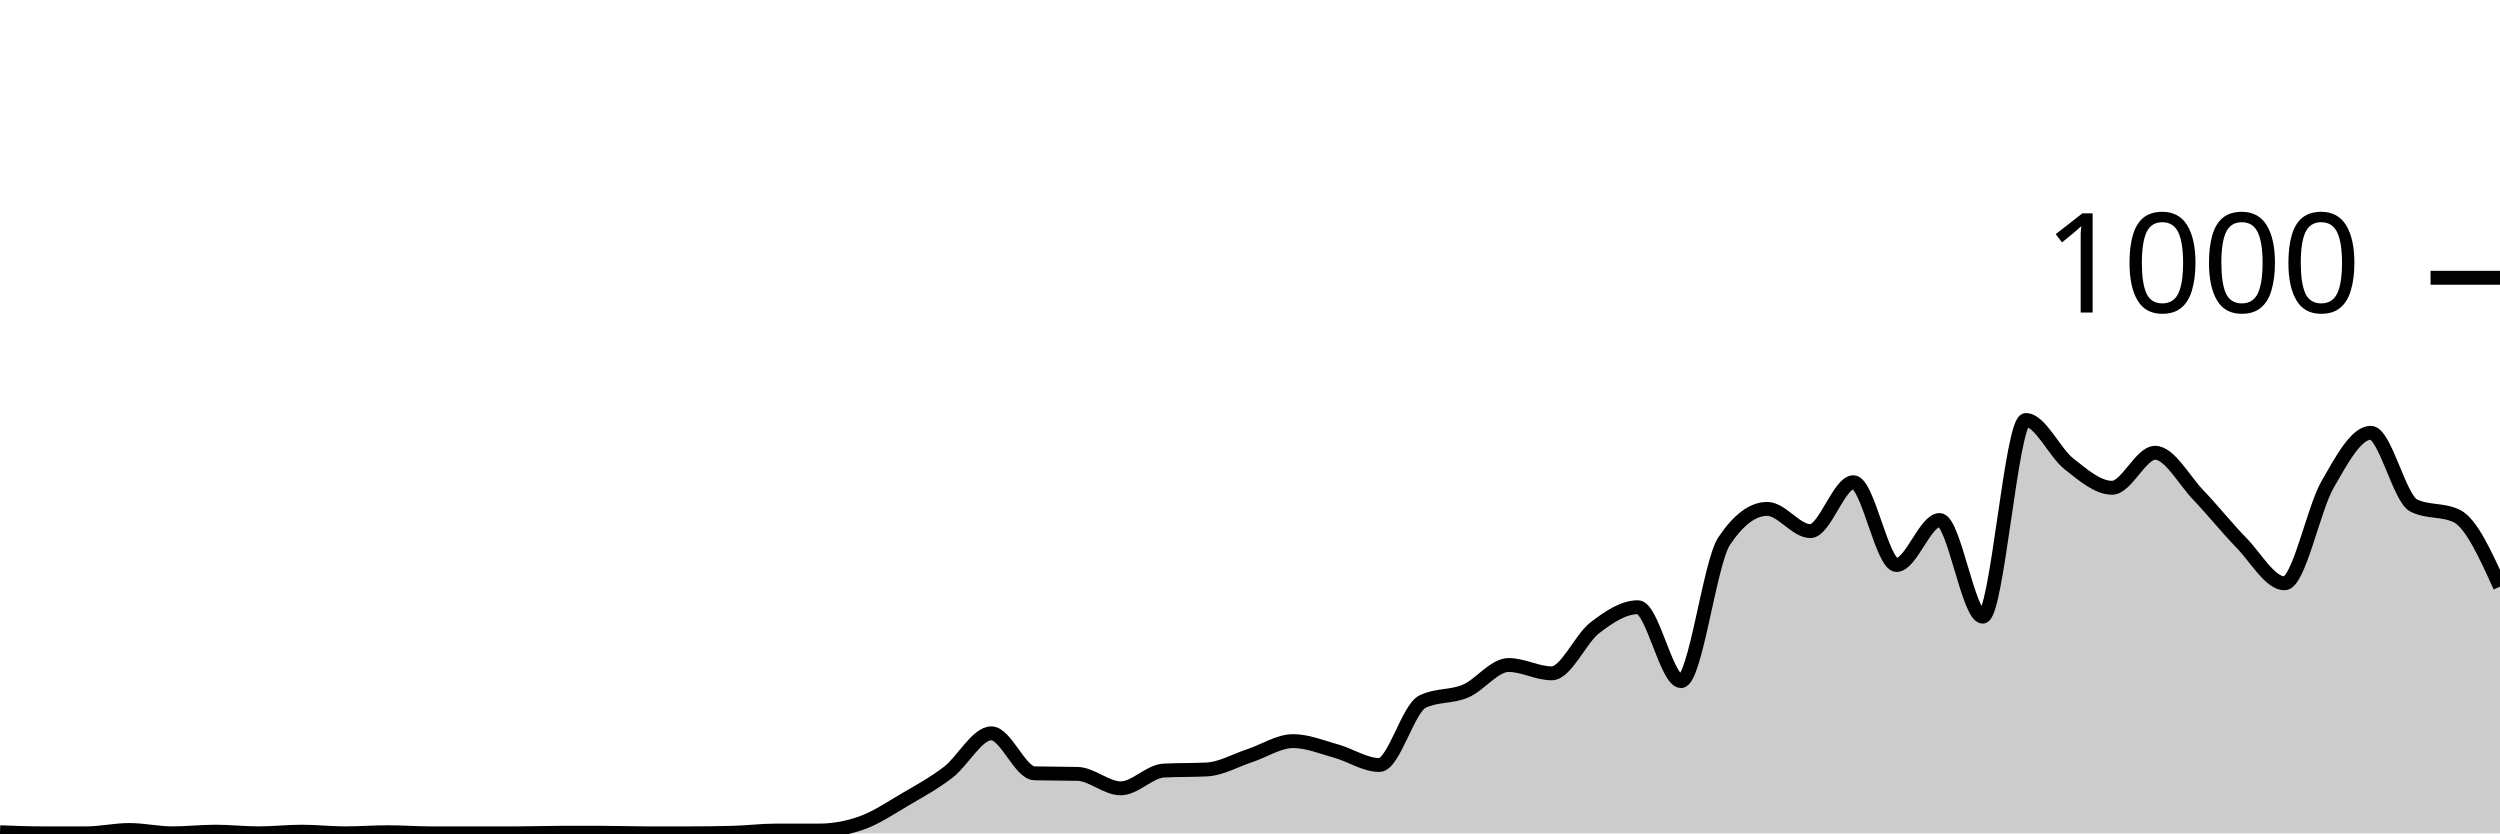
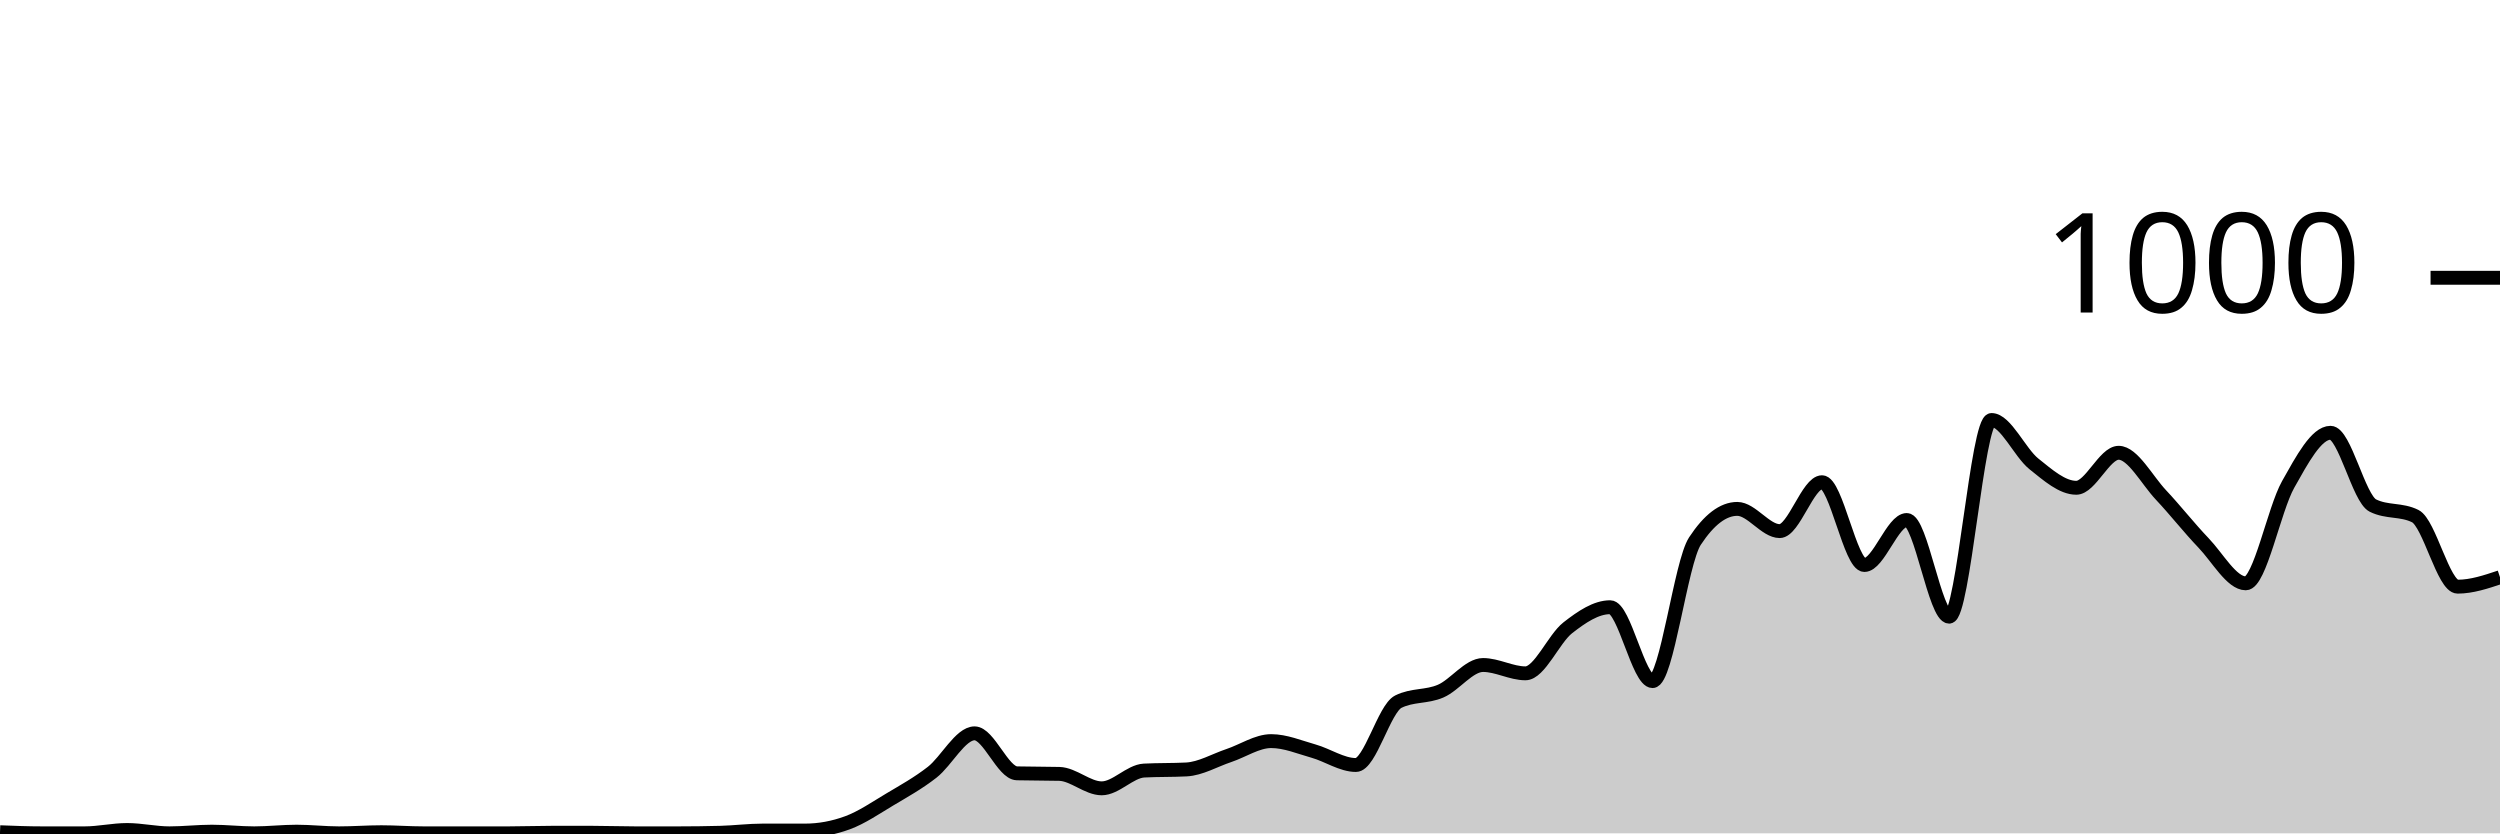
<svg xmlns="http://www.w3.org/2000/svg" viewBox="0 0 180 60">
  <g transform="translate(0,20)">
-     <path class="area" fill="rgba(0, 0, 0, 0.2)" d="M0,39.92C1.034,39.96,2.069,40,3.103,40C4.138,40,5.172,40,6.207,40C7.241,40,8.276,39.76,9.31,39.76C10.345,39.76,11.379,40,12.414,40C13.448,40,14.483,39.88,15.517,39.88C16.552,39.88,17.586,40,18.621,40C19.655,40,20.69,39.88,21.724,39.88C22.759,39.88,23.793,40,24.828,40C25.862,40,26.897,39.92,27.931,39.92C28.966,39.92,30,40,31.034,40C32.069,40,33.103,40,34.138,40C35.172,40,36.207,40,37.241,40C38.276,40,39.31,39.96,40.345,39.96C41.379,39.96,42.414,39.96,43.448,39.96C44.483,39.96,45.517,40,46.552,40C47.586,40,48.621,40,49.655,40C50.69,40,51.724,39.987,52.759,39.96C53.793,39.933,54.828,39.8,55.862,39.8C56.897,39.8,57.931,39.8,58.966,39.8C60,39.8,61.034,39.613,62.069,39.24C63.103,38.867,64.138,38.167,65.172,37.56C66.207,36.953,67.241,36.393,68.276,35.6C69.31,34.807,70.345,32.8,71.379,32.8C72.414,32.8,73.448,35.653,74.483,35.68C75.517,35.707,76.552,35.693,77.586,35.72C78.621,35.747,79.655,36.76,80.69,36.76C81.724,36.76,82.759,35.533,83.793,35.48C84.828,35.427,85.862,35.453,86.897,35.4C87.931,35.347,88.966,34.74,90,34.4C91.034,34.06,92.069,33.36,93.103,33.36C94.138,33.36,95.172,33.793,96.207,34.08C97.241,34.367,98.276,35.08,99.31,35.08C100.345,35.08,101.379,31.027,102.414,30.52C103.448,30.013,104.483,30.2,105.517,29.76C106.552,29.32,107.586,27.88,108.621,27.88C109.655,27.88,110.69,28.48,111.724,28.48C112.759,28.48,113.793,25.993,114.828,25.2C115.862,24.407,116.897,23.72,117.931,23.72C118.966,23.72,120,29.04,121.034,29.04C122.069,29.04,123.103,20.507,124.138,18.96C125.172,17.413,126.207,16.64,127.241,16.64C128.276,16.64,129.31,18.24,130.345,18.24C131.379,18.24,132.414,14.72,133.448,14.72C134.483,14.72,135.517,20.68,136.552,20.68C137.586,20.68,138.621,17.44,139.655,17.44C140.69,17.44,141.724,24.4,142.759,24.4C143.793,24.4,144.828,10.24,145.862,10.24C146.897,10.24,147.931,12.587,148.966,13.4C150,14.213,151.034,15.12,152.069,15.12C153.103,15.12,154.138,12.6,155.172,12.6C156.207,12.6,157.241,14.56,158.276,15.64C159.31,16.72,160.345,18.02,161.379,19.08C162.414,20.14,163.448,22,164.483,22C165.517,22,166.552,16.687,167.586,14.88C168.621,13.073,169.655,11.16,170.69,11.16C171.724,11.16,172.759,15.893,173.793,16.4C174.828,16.907,175.862,16.653,176.897,17.16C177.931,17.667,178.966,19.953,180,22.24L180,40C178.966,40,177.931,40,176.897,40C175.862,40,174.828,40,173.793,40C172.759,40,171.724,40,170.69,40C169.655,40,168.621,40,167.586,40C166.552,40,165.517,40,164.483,40C163.448,40,162.414,40,161.379,40C160.345,40,159.31,40,158.276,40C157.241,40,156.207,40,155.172,40C154.138,40,153.103,40,152.069,40C151.034,40,150,40,148.966,40C147.931,40,146.897,40,145.862,40C144.828,40,143.793,40,142.759,40C141.724,40,140.69,40,139.655,40C138.621,40,137.586,40,136.552,40C135.517,40,134.483,40,133.448,40C132.414,40,131.379,40,130.345,40C129.31,40,128.276,40,127.241,40C126.207,40,125.172,40,124.138,40C123.103,40,122.069,40,121.034,40C120,40,118.966,40,117.931,40C116.897,40,115.862,40,114.828,40C113.793,40,112.759,40,111.724,40C110.69,40,109.655,40,108.621,40C107.586,40,106.552,40,105.517,40C104.483,40,103.448,40,102.414,40C101.379,40,100.345,40,99.31,40C98.276,40,97.241,40,96.207,40C95.172,40,94.138,40,93.103,40C92.069,40,91.034,40,90,40C88.966,40,87.931,40,86.897,40C85.862,40,84.828,40,83.793,40C82.759,40,81.724,40,80.69,40C79.655,40,78.621,40,77.586,40C76.552,40,75.517,40,74.483,40C73.448,40,72.414,40,71.379,40C70.345,40,69.31,40,68.276,40C67.241,40,66.207,40,65.172,40C64.138,40,63.103,40,62.069,40C61.034,40,60,40,58.966,40C57.931,40,56.897,40,55.862,40C54.828,40,53.793,40,52.759,40C51.724,40,50.69,40,49.655,40C48.621,40,47.586,40,46.552,40C45.517,40,44.483,40,43.448,40C42.414,40,41.379,40,40.345,40C39.31,40,38.276,40,37.241,40C36.207,40,35.172,40,34.138,40C33.103,40,32.069,40,31.034,40C30,40,28.966,40,27.931,40C26.897,40,25.862,40,24.828,40C23.793,40,22.759,40,21.724,40C20.69,40,19.655,40,18.621,40C17.586,40,16.552,40,15.517,40C14.483,40,13.448,40,12.414,40C11.379,40,10.345,40,9.31,40C8.276,40,7.241,40,6.207,40C5.172,40,4.138,40,3.103,40C2.069,40,1.034,40,0,40Z" />
-     <path class="line" stroke="black" fill="none" d="M0,39.92C1.034,39.96,2.069,40,3.103,40C4.138,40,5.172,40,6.207,40C7.241,40,8.276,39.76,9.31,39.76C10.345,39.76,11.379,40,12.414,40C13.448,40,14.483,39.88,15.517,39.88C16.552,39.88,17.586,40,18.621,40C19.655,40,20.69,39.88,21.724,39.88C22.759,39.88,23.793,40,24.828,40C25.862,40,26.897,39.92,27.931,39.92C28.966,39.92,30,40,31.034,40C32.069,40,33.103,40,34.138,40C35.172,40,36.207,40,37.241,40C38.276,40,39.31,39.96,40.345,39.96C41.379,39.96,42.414,39.96,43.448,39.96C44.483,39.96,45.517,40,46.552,40C47.586,40,48.621,40,49.655,40C50.69,40,51.724,39.987,52.759,39.96C53.793,39.933,54.828,39.8,55.862,39.8C56.897,39.8,57.931,39.8,58.966,39.8C60,39.8,61.034,39.613,62.069,39.24C63.103,38.867,64.138,38.167,65.172,37.56C66.207,36.953,67.241,36.393,68.276,35.6C69.31,34.807,70.345,32.8,71.379,32.8C72.414,32.8,73.448,35.653,74.483,35.68C75.517,35.707,76.552,35.693,77.586,35.72C78.621,35.747,79.655,36.76,80.69,36.76C81.724,36.76,82.759,35.533,83.793,35.48C84.828,35.427,85.862,35.453,86.897,35.4C87.931,35.347,88.966,34.74,90,34.4C91.034,34.06,92.069,33.36,93.103,33.36C94.138,33.36,95.172,33.793,96.207,34.08C97.241,34.367,98.276,35.08,99.31,35.08C100.345,35.08,101.379,31.027,102.414,30.52C103.448,30.013,104.483,30.2,105.517,29.76C106.552,29.32,107.586,27.88,108.621,27.88C109.655,27.88,110.69,28.48,111.724,28.48C112.759,28.48,113.793,25.993,114.828,25.2C115.862,24.407,116.897,23.72,117.931,23.72C118.966,23.72,120,29.04,121.034,29.04C122.069,29.04,123.103,20.507,124.138,18.96C125.172,17.413,126.207,16.64,127.241,16.64C128.276,16.64,129.31,18.24,130.345,18.24C131.379,18.24,132.414,14.72,133.448,14.72C134.483,14.72,135.517,20.68,136.552,20.68C137.586,20.68,138.621,17.44,139.655,17.44C140.69,17.44,141.724,24.4,142.759,24.4C143.793,24.4,144.828,10.24,145.862,10.24C146.897,10.24,147.931,12.587,148.966,13.4C150,14.213,151.034,15.12,152.069,15.12C153.103,15.12,154.138,12.6,155.172,12.6C156.207,12.6,157.241,14.56,158.276,15.64C159.31,16.72,160.345,18.02,161.379,19.08C162.414,20.14,163.448,22,164.483,22C165.517,22,166.552,16.687,167.586,14.88C168.621,13.073,169.655,11.16,170.69,11.16C171.724,11.16,172.759,15.893,173.793,16.4C174.828,16.907,175.862,16.653,176.897,17.16C177.931,17.667,178.966,19.953,180,22.24" />
+     <path class="area" fill="rgba(0, 0, 0, 0.2)" d="M0,39.92C1.017,39.96,2.034,40,3.051,40C4.068,40,5.085,40,6.102,40C7.119,40,8.136,39.76,9.153,39.76C10.169,39.76,11.186,40,12.203,40C13.22,40,14.237,39.88,15.254,39.88C16.271,39.88,17.288,40,18.305,40C19.322,40,20.339,39.88,21.356,39.88C22.373,39.88,23.39,40,24.407,40C25.424,40,26.441,39.92,27.458,39.92C28.475,39.92,29.492,40,30.508,40C31.525,40,32.542,40,33.559,40C34.576,40,35.593,40,36.61,40C37.627,40,38.644,39.96,39.661,39.96C40.678,39.96,41.695,39.96,42.712,39.96C43.729,39.96,44.746,40,45.763,40C46.78,40,47.797,40,48.814,40C49.831,40,50.847,39.987,51.864,39.96C52.881,39.933,53.898,39.8,54.915,39.8C55.932,39.8,56.949,39.8,57.966,39.8C58.983,39.8,60,39.613,61.017,39.24C62.034,38.867,63.051,38.167,64.068,37.56C65.085,36.953,66.102,36.393,67.119,35.6C68.136,34.807,69.153,32.8,70.169,32.8C71.186,32.8,72.203,35.653,73.22,35.68C74.237,35.707,75.254,35.693,76.271,35.72C77.288,35.747,78.305,36.76,79.322,36.76C80.339,36.76,81.356,35.533,82.373,35.48C83.39,35.427,84.407,35.453,85.424,35.4C86.441,35.347,87.458,34.74,88.475,34.4C89.492,34.06,90.508,33.36,91.525,33.36C92.542,33.36,93.559,33.793,94.576,34.08C95.593,34.367,96.61,35.08,97.627,35.08C98.644,35.08,99.661,31.027,100.678,30.52C101.695,30.013,102.712,30.2,103.729,29.76C104.746,29.32,105.763,27.88,106.78,27.88C107.797,27.88,108.814,28.48,109.831,28.48C110.847,28.48,111.864,25.993,112.881,25.2C113.898,24.407,114.915,23.72,115.932,23.72C116.949,23.72,117.966,29.04,118.983,29.04C120,29.04,121.017,20.507,122.034,18.96C123.051,17.413,124.068,16.64,125.085,16.64C126.102,16.64,127.119,18.24,128.136,18.24C129.153,18.24,130.169,14.72,131.186,14.72C132.203,14.72,133.22,20.68,134.237,20.68C135.254,20.68,136.271,17.44,137.288,17.44C138.305,17.44,139.322,24.4,140.339,24.4C141.356,24.4,142.373,10.24,143.39,10.24C144.407,10.24,145.424,12.587,146.441,13.4C147.458,14.213,148.475,15.12,149.492,15.12C150.508,15.12,151.525,12.6,152.542,12.6C153.559,12.6,154.576,14.56,155.593,15.64C156.61,16.72,157.627,18.02,158.644,19.08C159.661,20.14,160.678,22,161.695,22C162.712,22,163.729,16.687,164.746,14.88C165.763,13.073,166.78,11.16,167.797,11.16C168.814,11.16,169.831,15.893,170.847,16.4C171.864,16.907,172.881,16.653,173.898,17.16C174.915,17.667,175.932,22.24,176.949,22.24C177.966,22.24,178.983,21.9,180,21.56L180,40C178.983,40,177.966,40,176.949,40C175.932,40,174.915,40,173.898,40C172.881,40,171.864,40,170.847,40C169.831,40,168.814,40,167.797,40C166.78,40,165.763,40,164.746,40C163.729,40,162.712,40,161.695,40C160.678,40,159.661,40,158.644,40C157.627,40,156.61,40,155.593,40C154.576,40,153.559,40,152.542,40C151.525,40,150.508,40,149.492,40C148.475,40,147.458,40,146.441,40C145.424,40,144.407,40,143.39,40C142.373,40,141.356,40,140.339,40C139.322,40,138.305,40,137.288,40C136.271,40,135.254,40,134.237,40C133.22,40,132.203,40,131.186,40C130.169,40,129.153,40,128.136,40C127.119,40,126.102,40,125.085,40C124.068,40,123.051,40,122.034,40C121.017,40,120,40,118.983,40C117.966,40,116.949,40,115.932,40C114.915,40,113.898,40,112.881,40C111.864,40,110.847,40,109.831,40C108.814,40,107.797,40,106.78,40C105.763,40,104.746,40,103.729,40C102.712,40,101.695,40,100.678,40C99.661,40,98.644,40,97.627,40C96.61,40,95.593,40,94.576,40C93.559,40,92.542,40,91.525,40C90.508,40,89.492,40,88.475,40C87.458,40,86.441,40,85.424,40C84.407,40,83.39,40,82.373,40C81.356,40,80.339,40,79.322,40C78.305,40,77.288,40,76.271,40C75.254,40,74.237,40,73.22,40C72.203,40,71.186,40,70.169,40C69.153,40,68.136,40,67.119,40C66.102,40,65.085,40,64.068,40C63.051,40,62.034,40,61.017,40C60,40,58.983,40,57.966,40C56.949,40,55.932,40,54.915,40C53.898,40,52.881,40,51.864,40C50.847,40,49.831,40,48.814,40C47.797,40,46.78,40,45.763,40C44.746,40,43.729,40,42.712,40C41.695,40,40.678,40,39.661,40C38.644,40,37.627,40,36.61,40C35.593,40,34.576,40,33.559,40C32.542,40,31.525,40,30.508,40C29.492,40,28.475,40,27.458,40C26.441,40,25.424,40,24.407,40C23.39,40,22.373,40,21.356,40C20.339,40,19.322,40,18.305,40C17.288,40,16.271,40,15.254,40C14.237,40,13.22,40,12.203,40C11.186,40,10.169,40,9.153,40C8.136,40,7.119,40,6.102,40C5.085,40,4.068,40,3.051,40C2.034,40,1.017,40,0,40Z" />
+     <path class="line" stroke="black" fill="none" d="M0,39.92C1.017,39.96,2.034,40,3.051,40C4.068,40,5.085,40,6.102,40C7.119,40,8.136,39.76,9.153,39.76C10.169,39.76,11.186,40,12.203,40C13.22,40,14.237,39.88,15.254,39.88C16.271,39.88,17.288,40,18.305,40C19.322,40,20.339,39.88,21.356,39.88C22.373,39.88,23.39,40,24.407,40C25.424,40,26.441,39.92,27.458,39.92C28.475,39.92,29.492,40,30.508,40C31.525,40,32.542,40,33.559,40C34.576,40,35.593,40,36.61,40C37.627,40,38.644,39.96,39.661,39.96C40.678,39.96,41.695,39.96,42.712,39.96C43.729,39.96,44.746,40,45.763,40C46.78,40,47.797,40,48.814,40C49.831,40,50.847,39.987,51.864,39.96C52.881,39.933,53.898,39.8,54.915,39.8C55.932,39.8,56.949,39.8,57.966,39.8C58.983,39.8,60,39.613,61.017,39.24C62.034,38.867,63.051,38.167,64.068,37.56C65.085,36.953,66.102,36.393,67.119,35.6C68.136,34.807,69.153,32.8,70.169,32.8C71.186,32.8,72.203,35.653,73.22,35.68C74.237,35.707,75.254,35.693,76.271,35.72C77.288,35.747,78.305,36.76,79.322,36.76C80.339,36.76,81.356,35.533,82.373,35.48C83.39,35.427,84.407,35.453,85.424,35.4C86.441,35.347,87.458,34.74,88.475,34.4C89.492,34.06,90.508,33.36,91.525,33.36C92.542,33.36,93.559,33.793,94.576,34.08C95.593,34.367,96.61,35.08,97.627,35.08C98.644,35.08,99.661,31.027,100.678,30.52C101.695,30.013,102.712,30.2,103.729,29.76C104.746,29.32,105.763,27.88,106.78,27.88C107.797,27.88,108.814,28.48,109.831,28.48C110.847,28.48,111.864,25.993,112.881,25.2C113.898,24.407,114.915,23.72,115.932,23.72C116.949,23.72,117.966,29.04,118.983,29.04C120,29.04,121.017,20.507,122.034,18.96C123.051,17.413,124.068,16.64,125.085,16.64C126.102,16.64,127.119,18.24,128.136,18.24C129.153,18.24,130.169,14.72,131.186,14.72C132.203,14.72,133.22,20.68,134.237,20.68C135.254,20.68,136.271,17.44,137.288,17.44C138.305,17.44,139.322,24.4,140.339,24.4C141.356,24.4,142.373,10.24,143.39,10.24C144.407,10.24,145.424,12.587,146.441,13.4C147.458,14.213,148.475,15.12,149.492,15.12C150.508,15.12,151.525,12.6,152.542,12.6C153.559,12.6,154.576,14.56,155.593,15.64C156.61,16.72,157.627,18.02,158.644,19.08C159.661,20.14,160.678,22,161.695,22C162.712,22,163.729,16.687,164.746,14.88C165.763,13.073,166.78,11.16,167.797,11.16C168.814,11.16,169.831,15.893,170.847,16.4C171.864,16.907,172.881,16.653,173.898,17.16C174.915,17.667,175.932,22.24,176.949,22.24C177.966,22.24,178.983,21.9,180,21.56" />
    <path class="axis-ceiling" stroke-width="1" stroke="black" fill="none" d="M175,0L180,0" />
    <text class="axis-ceiling-label" font-family="sans-serif" text-anchor="end" font-size="10px" x="170" y="2.5">1000</text>
  </g>
</svg>
